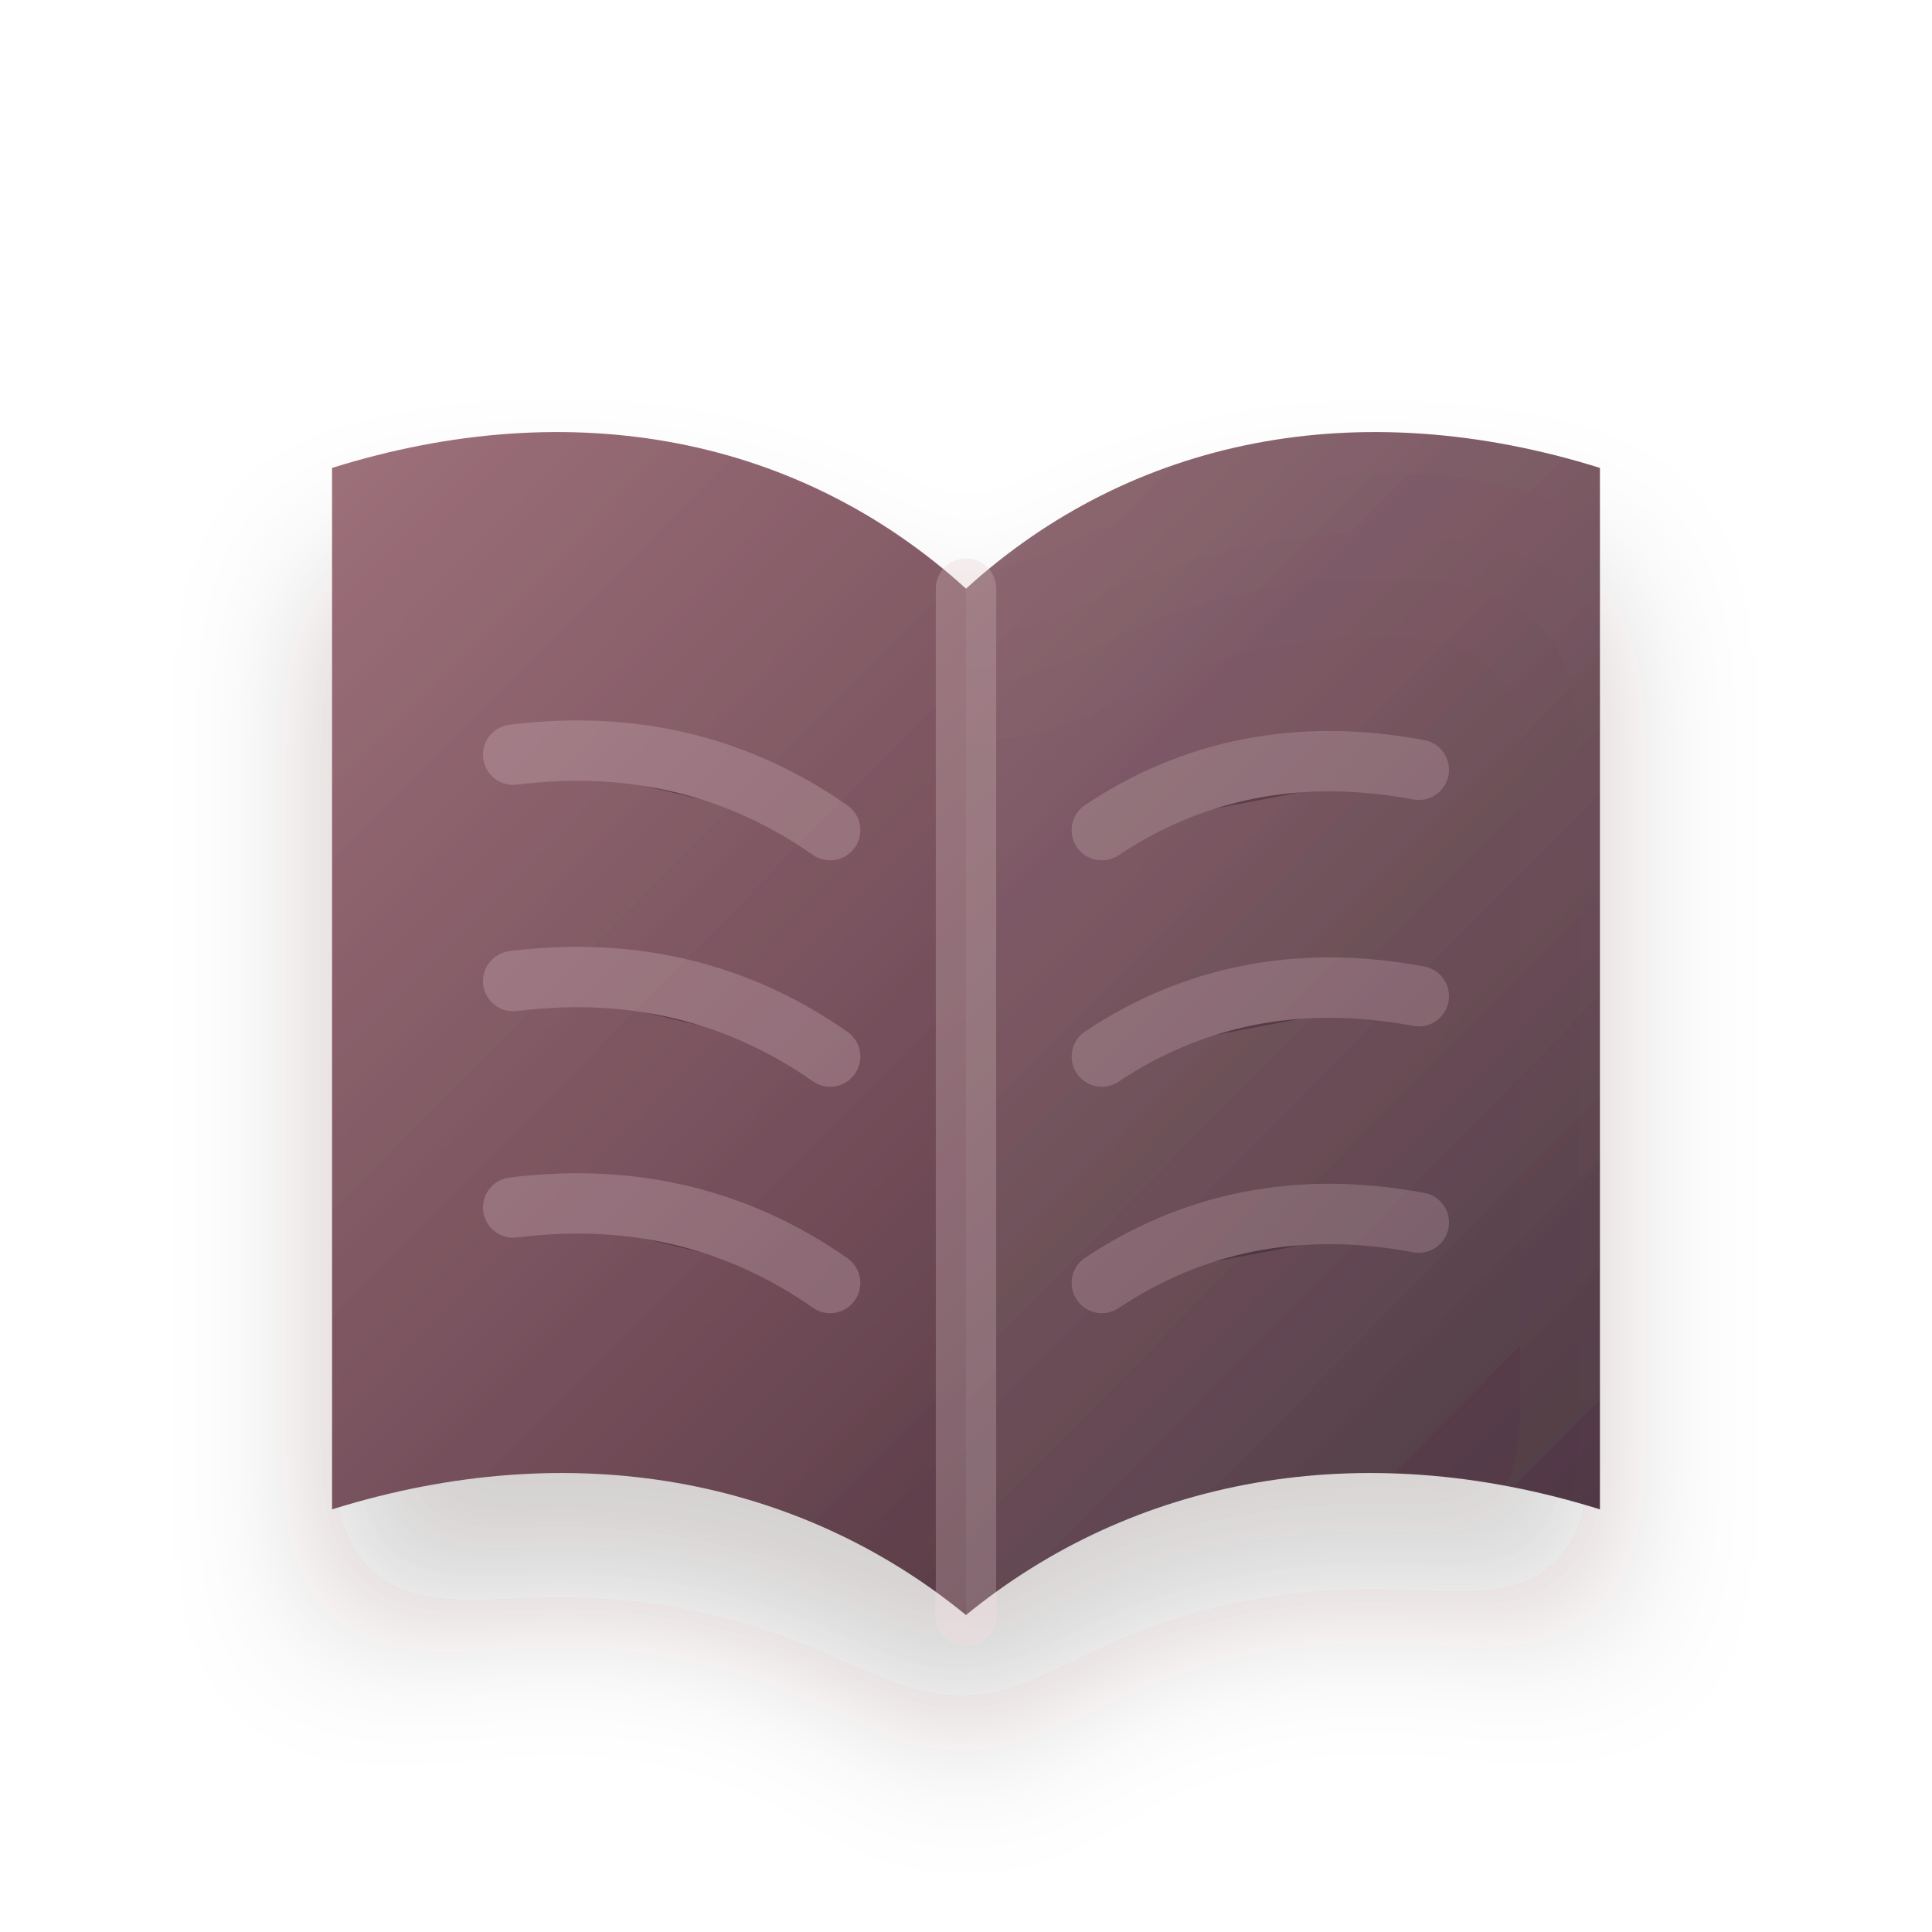
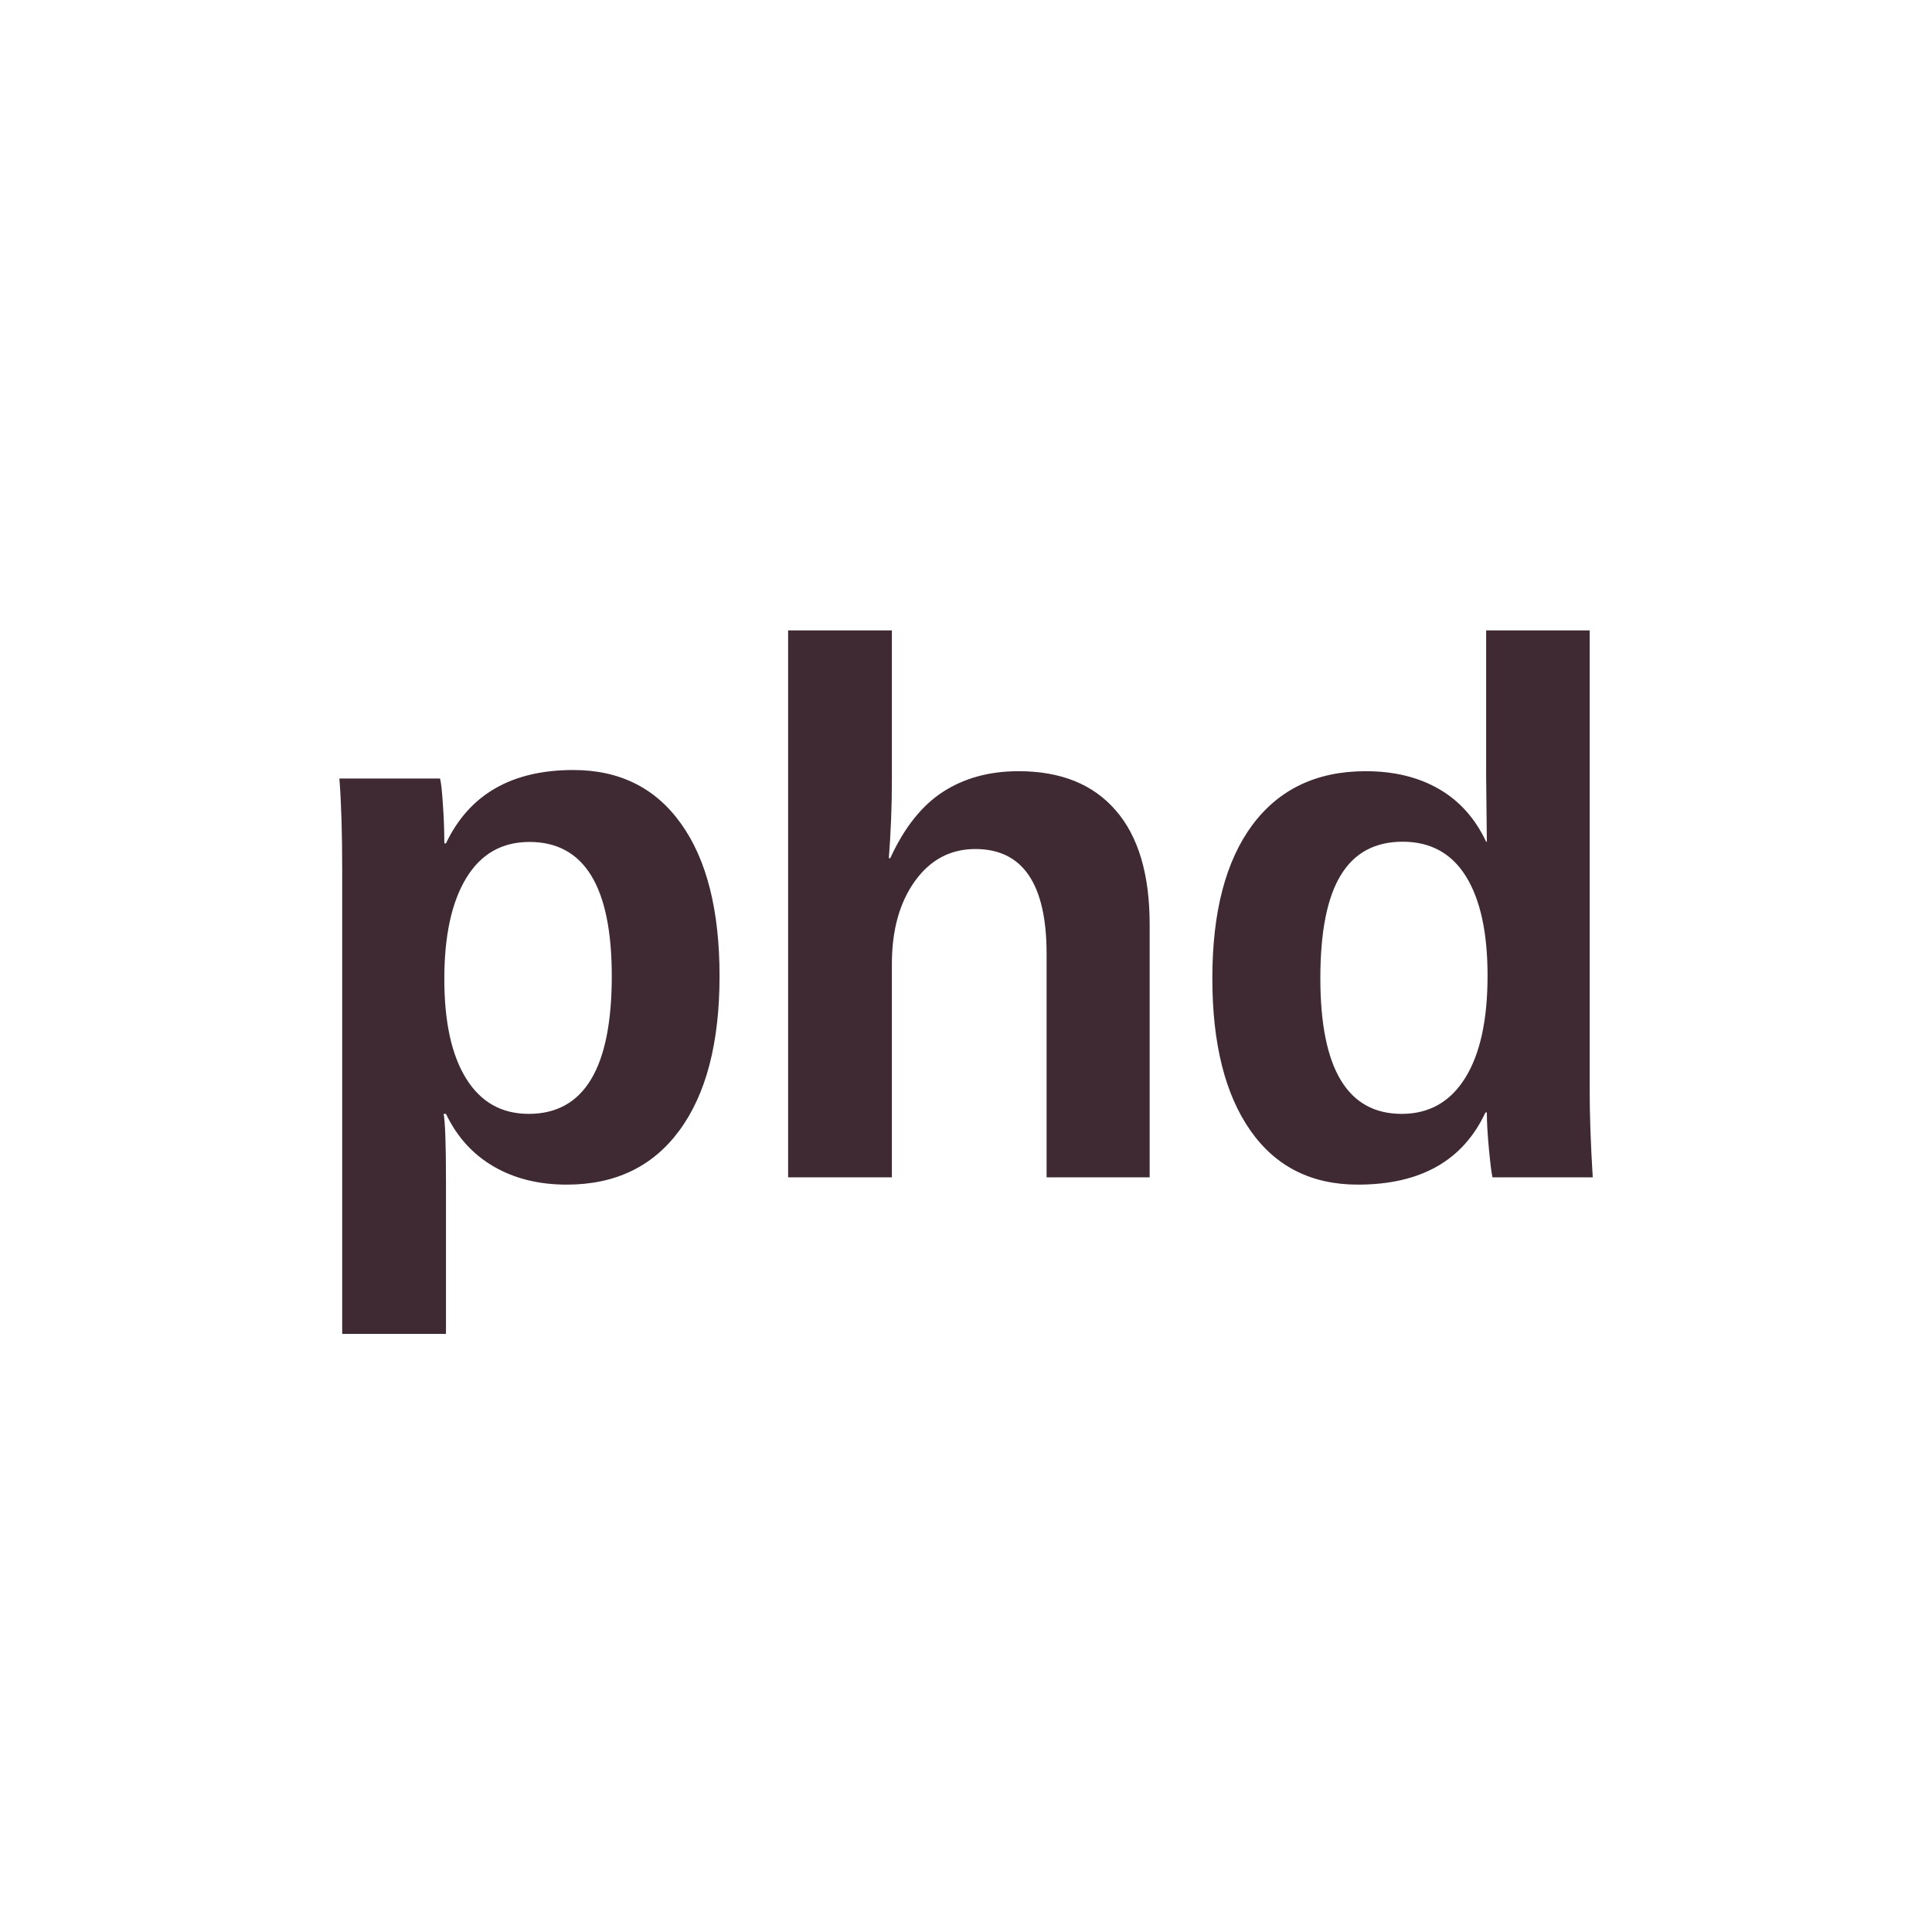
- <svg xmlns="http://www.w3.org/2000/svg" width="128" height="128" viewBox="0 0 128 128" role="img" aria-label="phd icon">
-   <defs>
-     <filter id="book-shadow" x="-16%" y="-14%" width="132%" height="136%" color-interpolation-filters="sRGB">
-       <feDropShadow dx="0" dy="8" stdDeviation="5" flood-color="#33232a" flood-opacity=".22" />
-     </filter>
-     <linearGradient id="thesis-book" x1="25" y1="27" x2="105" y2="106" gradientUnits="userSpaceOnUse">
-       <stop stop-color="#9d707a" />
-       <stop offset=".54" stop-color="#6f4b57" />
-       <stop offset="1" stop-color="#3f2a34" />
-     </linearGradient>
-   </defs>
-   <g filter="url(#book-shadow)">
-     <path d="M22 31c16-5 31-2 42 8v68c-11-9-26-12-42-7V31Z" fill="url(#thesis-book)" />
-     <path d="M106 31c-16-5-31-2-42 8v68c11-9 26-12 42-7V31Z" fill="url(#thesis-book)" opacity=".92" />
-     <path d="M64 39v68" stroke="#dec1c6" stroke-width="4" stroke-linecap="round" opacity=".28" />
-     <path d="M34 50c8-1 15 .8 21 5M34 65c8-1 15 .8 21 5M34 80c8-1 15 .8 21 5" stroke="#dec1c6" stroke-width="4" stroke-linecap="round" opacity=".27" />
-     <path d="M73 55c6-4 13-5.5 21-4M73 70c6-4 13-5.5 21-4M73 85c6-4 13-5.5 21-4" stroke="#dec1c6" stroke-width="4" stroke-linecap="round" opacity=".24" />
-   </g>
+ <svg xmlns="http://www.w3.org/2000/svg" width="128" height="128" viewBox="0 0 128 128" role="img" aria-label="phd">
+   <text x="64" y="78" text-anchor="middle" fill="#3f2a34" font-family="Arial, Helvetica, sans-serif" font-size="50" font-weight="800" letter-spacing="-1">phd</text>
</svg>
